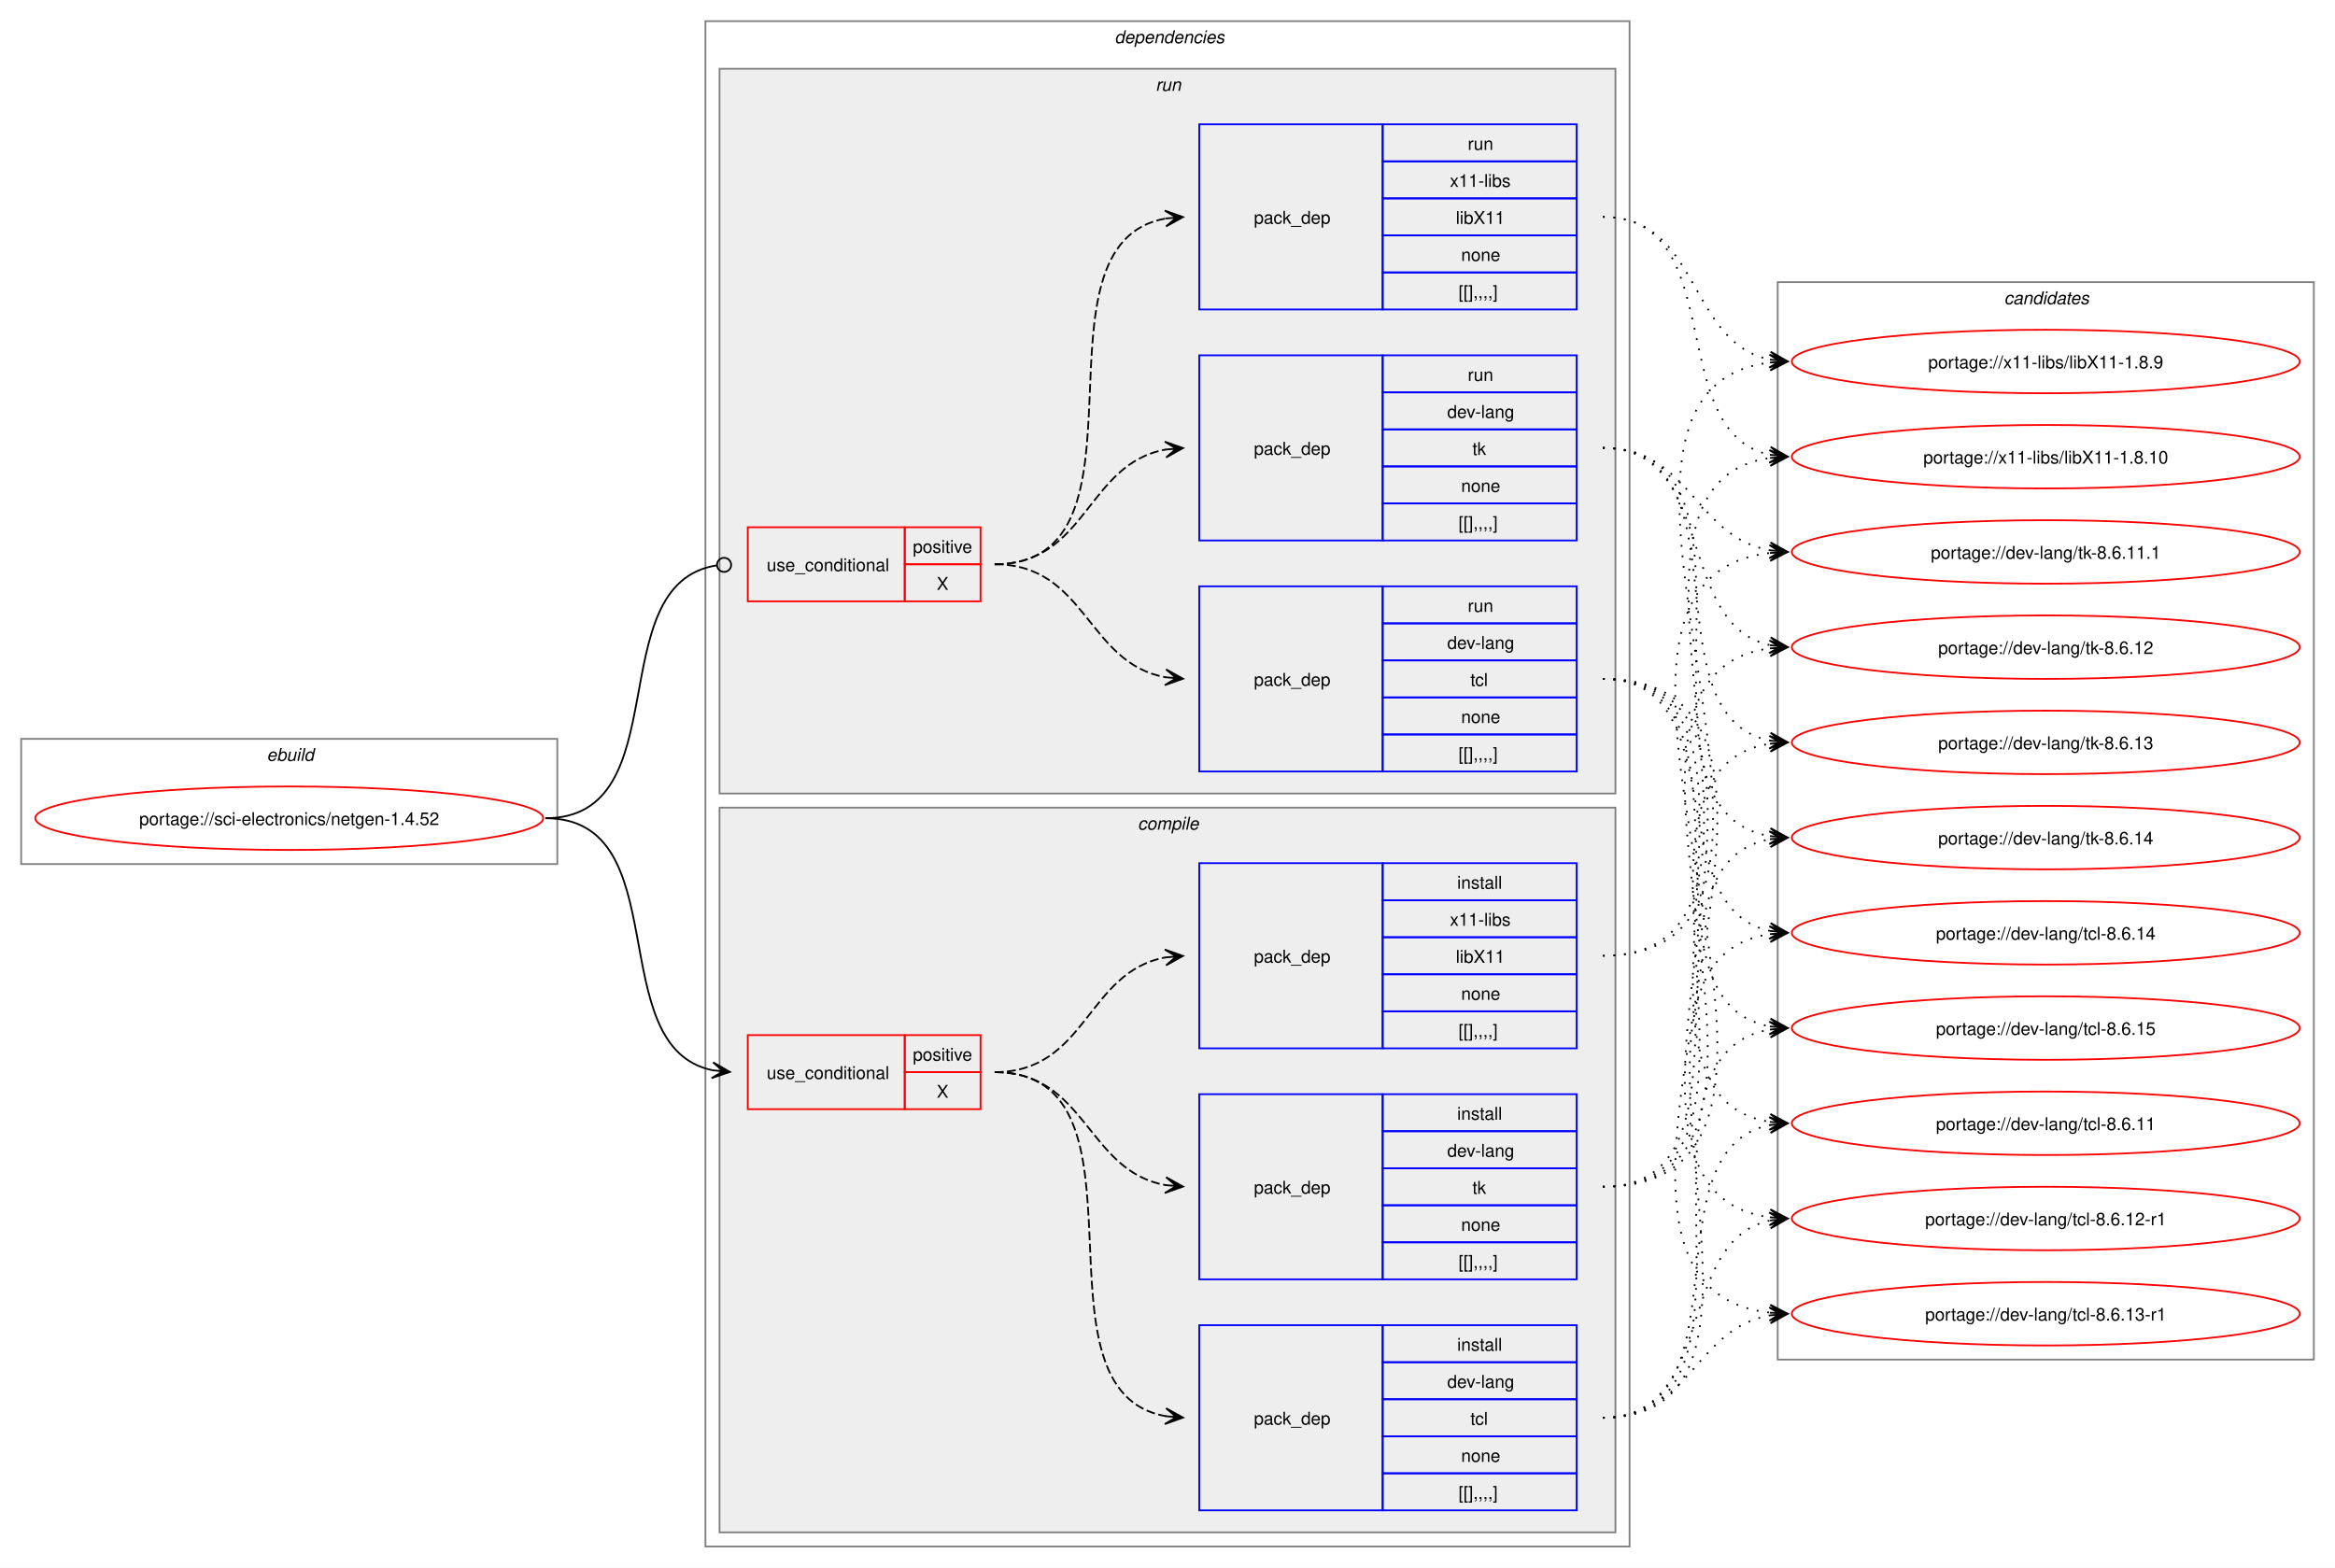
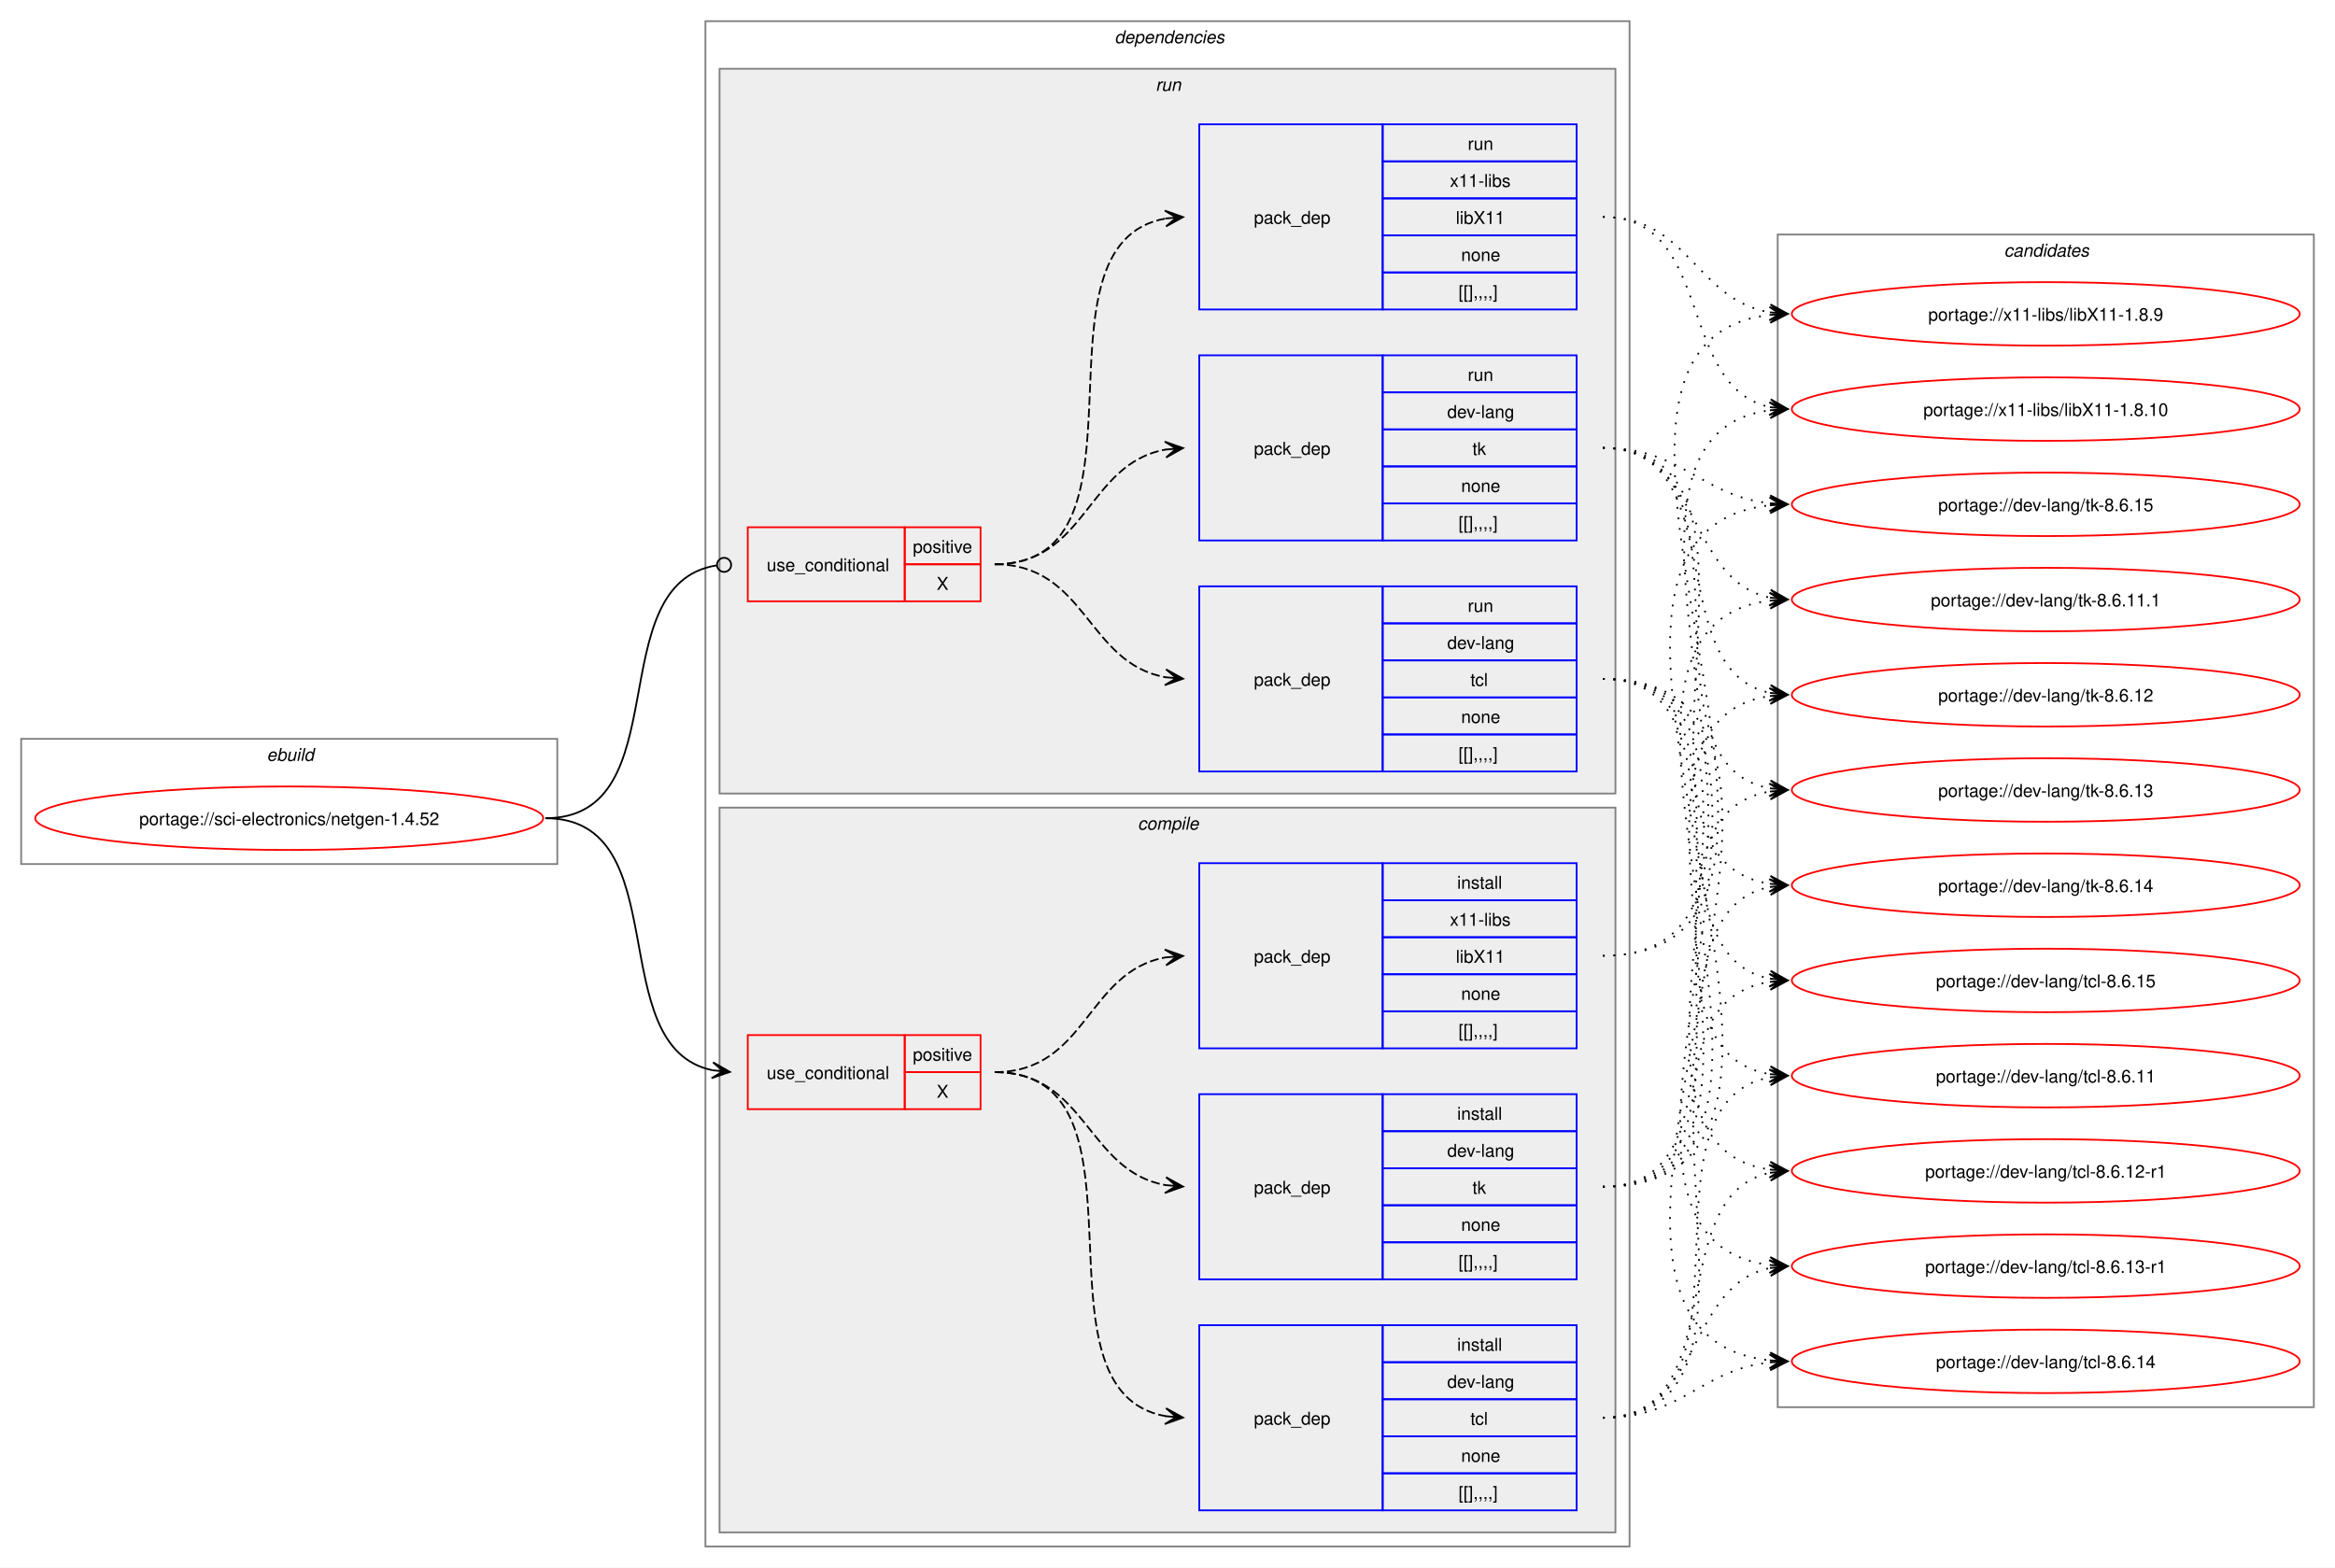
<svg xmlns="http://www.w3.org/2000/svg" xmlns:xlink="http://www.w3.org/1999/xlink" width="1324pt" height="889pt" viewBox="0.00 0.00 1324.00 889.00">
  <g id="graph0" class="graph" transform="scale(1 1) rotate(0) translate(4 885)">
    <polygon fill="white" stroke="none" points="-4,4 -4,-885 1320,-885 1320,4 -4,4" />
    <g id="clust1" class="cluster">
      <polygon fill="none" stroke="gray" points="8,-395 8,-466 312,-466 312,-395 8,-395" />
      <text text-anchor="start" x="147.25" y="-453.5" font-family="Helvetica,sans-Serif" font-style="italic" font-size="10.00">ebuild</text>
    </g>
    <g id="clust2" class="cluster">
      <polygon fill="none" stroke="gray" points="396,-8 396,-873 920,-873 920,-8 396,-8" />
      <text text-anchor="start" x="628" y="-860.5" font-family="Helvetica,sans-Serif" font-style="italic" font-size="10.00">dependencies</text>
    </g>
    <g id="clust3" class="cluster">
      <polygon fill="#eeeeee" stroke="gray" points="404,-16 404,-427 912,-427 912,-16 404,-16" />
      <text text-anchor="start" x="641.12" y="-414.5" font-family="Helvetica,sans-Serif" font-style="italic" font-size="10.00">compile</text>
    </g>
    <g id="clust9" class="cluster">
      <polygon fill="#eeeeee" stroke="gray" points="404,-435 404,-846 912,-846 912,-435 404,-435" />
      <text text-anchor="start" x="651.25" y="-833.5" font-family="Helvetica,sans-Serif" font-style="italic" font-size="10.00">run</text>
    </g>
    <g id="clust14" class="cluster">
-       <polygon fill="none" stroke="gray" points="1004,-114 1004,-725 1308,-725 1308,-114 1004,-114" />
-       <text text-anchor="start" x="1132.38" y="-712.5" font-family="Helvetica,sans-Serif" font-style="italic" font-size="10.00">candidates</text>
+       <polygon fill="none" stroke="gray" points="1004,-87 1004,-752 1308,-752 1308,-87 1004,-87" />
+       <text text-anchor="start" x="1132.38" y="-739.5" font-family="Helvetica,sans-Serif" font-style="italic" font-size="10.00">candidates</text>
    </g>
    <g id="node1" class="node">
      <g id="a_node1">
        <a xlink:href="../sci-electronics/netgen-1.4.52.svg" xlink:title="portage://sci-electronics/netgen-1.4.52">
          <ellipse fill="none" stroke="red" cx="160" cy="-421" rx="144" ry="18" />
          <text text-anchor="middle" x="160" y="-417.12" font-family="Helvetica,sans-Serif" font-size="10.00">portage://sci-electronics/netgen-1.4.52</text>
        </a>
      </g>
    </g>
    <g id="node2" class="node">
      <polygon fill="none" stroke="red" points="420,-256 420,-298 509,-298 509,-256 420,-256" />
      <text text-anchor="start" x="430.75" y="-273.12" font-family="Helvetica,sans-Serif" font-size="10.00">use_conditional</text>
      <polygon fill="none" stroke="red" points="509,-277 509,-298 552,-298 552,-277 509,-277" />
      <text text-anchor="start" x="513.62" y="-283.5" font-family="Helvetica,sans-Serif" font-size="10.00">positive</text>
      <polygon fill="none" stroke="red" points="509,-256 509,-277 552,-277 552,-256 509,-256" />
      <text text-anchor="start" x="527.12" y="-262.5" font-family="Helvetica,sans-Serif" font-size="10.00">X</text>
    </g>
    <g id="edge4" class="edge">
      <path fill="none" stroke="black" d="M305.23,-421C380.63,-421 336.69,-291.25 399.96,-278.08" />
      <polygon fill="black" stroke="black" points="409.86,-277.12 400.34,-282.56 406.09,-277.48 399.9,-278.08 399.9,-278.08 399.9,-278.08 406.09,-277.48 399.47,-273.6 409.86,-277.12" />
    </g>
    <g id="node6" class="node">
      <polygon fill="none" stroke="red" points="420,-544 420,-586 509,-586 509,-544 420,-544" />
      <text text-anchor="start" x="430.75" y="-561.12" font-family="Helvetica,sans-Serif" font-size="10.00">use_conditional</text>
      <polygon fill="none" stroke="red" points="509,-565 509,-586 552,-586 552,-565 509,-565" />
      <text text-anchor="start" x="513.62" y="-571.5" font-family="Helvetica,sans-Serif" font-size="10.00">positive</text>
      <polygon fill="none" stroke="red" points="509,-544 509,-565 552,-565 552,-544 509,-544" />
      <text text-anchor="start" x="527.12" y="-550.5" font-family="Helvetica,sans-Serif" font-size="10.00">X</text>
    </g>
    <g id="edge8" class="edge">
      <path fill="none" stroke="black" d="M305.23,-421C381.56,-421 335.58,-553.97 402.35,-564.36" />
      <ellipse fill="none" stroke="black" cx="406.58" cy="-564.67" rx="4" ry="4" />
    </g>
    <g id="node3" class="node">
      <polygon fill="none" stroke="blue" points="676,-28.5 676,-133.5 780,-133.5 780,-28.5 676,-28.5" />
      <text text-anchor="start" x="707" y="-77.12" font-family="Helvetica,sans-Serif" font-size="10.00">pack_dep</text>
      <polygon fill="none" stroke="blue" points="780,-112.5 780,-133.5 890,-133.5 890,-112.5 780,-112.5" />
      <text text-anchor="start" x="822.25" y="-119" font-family="Helvetica,sans-Serif" font-size="10.00">install</text>
      <polygon fill="none" stroke="blue" points="780,-91.5 780,-112.5 890,-112.5 890,-91.5 780,-91.5" />
      <text text-anchor="start" x="816.62" y="-98" font-family="Helvetica,sans-Serif" font-size="10.00">dev-lang</text>
      <polygon fill="none" stroke="blue" points="780,-70.5 780,-91.5 890,-91.5 890,-70.5 780,-70.5" />
      <text text-anchor="start" x="829.75" y="-77" font-family="Helvetica,sans-Serif" font-size="10.00">tcl</text>
      <polygon fill="none" stroke="blue" points="780,-49.5 780,-70.5 890,-70.5 890,-49.5 780,-49.5" />
      <text text-anchor="start" x="824.5" y="-56" font-family="Helvetica,sans-Serif" font-size="10.00">none</text>
      <polygon fill="none" stroke="blue" points="780,-28.5 780,-49.5 890,-49.5 890,-28.5 780,-28.5" />
      <text text-anchor="start" x="823" y="-35" font-family="Helvetica,sans-Serif" font-size="10.00">[[],,,,]</text>
    </g>
    <g id="edge1" class="edge">
      <path fill="none" stroke="black" stroke-dasharray="5,2" d="M560,-277C655.58,-277 575.35,-96.01 657.19,-81.87" />
      <polygon fill="black" stroke="black" points="666.79,-81.1 657.18,-86.39 663.02,-81.4 656.82,-81.9 656.82,-81.9 656.82,-81.9 663.02,-81.4 656.46,-77.42 666.79,-81.1" />
    </g>
    <g id="node4" class="node">
      <polygon fill="none" stroke="blue" points="676,-159.5 676,-264.5 780,-264.5 780,-159.5 676,-159.5" />
      <text text-anchor="start" x="707" y="-208.12" font-family="Helvetica,sans-Serif" font-size="10.00">pack_dep</text>
      <polygon fill="none" stroke="blue" points="780,-243.5 780,-264.5 890,-264.5 890,-243.5 780,-243.5" />
      <text text-anchor="start" x="822.25" y="-250" font-family="Helvetica,sans-Serif" font-size="10.00">install</text>
      <polygon fill="none" stroke="blue" points="780,-222.5 780,-243.5 890,-243.5 890,-222.5 780,-222.5" />
      <text text-anchor="start" x="816.62" y="-229" font-family="Helvetica,sans-Serif" font-size="10.00">dev-lang</text>
      <polygon fill="none" stroke="blue" points="780,-201.5 780,-222.5 890,-222.5 890,-201.5 780,-201.5" />
      <text text-anchor="start" x="830.88" y="-208" font-family="Helvetica,sans-Serif" font-size="10.00">tk</text>
      <polygon fill="none" stroke="blue" points="780,-180.5 780,-201.5 890,-201.5 890,-180.5 780,-180.5" />
      <text text-anchor="start" x="824.5" y="-187" font-family="Helvetica,sans-Serif" font-size="10.00">none</text>
      <polygon fill="none" stroke="blue" points="780,-159.5 780,-180.5 890,-180.5 890,-159.5 780,-159.5" />
      <text text-anchor="start" x="823" y="-166" font-family="Helvetica,sans-Serif" font-size="10.00">[[],,,,]</text>
    </g>
    <g id="edge2" class="edge">
      <path fill="none" stroke="black" stroke-dasharray="5,2" d="M560,-277C612.08,-277 612.25,-220.82 657.03,-212.92" />
      <polygon fill="black" stroke="black" points="666.79,-212.1 657.2,-217.42 663.02,-212.42 656.82,-212.94 656.82,-212.94 656.82,-212.94 663.02,-212.42 656.45,-208.45 666.79,-212.1" />
    </g>
    <g id="node5" class="node">
      <polygon fill="none" stroke="blue" points="676,-290.5 676,-395.5 780,-395.5 780,-290.5 676,-290.5" />
      <text text-anchor="start" x="707" y="-339.12" font-family="Helvetica,sans-Serif" font-size="10.00">pack_dep</text>
      <polygon fill="none" stroke="blue" points="780,-374.5 780,-395.5 890,-395.5 890,-374.5 780,-374.5" />
      <text text-anchor="start" x="822.25" y="-381" font-family="Helvetica,sans-Serif" font-size="10.00">install</text>
      <polygon fill="none" stroke="blue" points="780,-353.5 780,-374.5 890,-374.5 890,-353.5 780,-353.5" />
      <text text-anchor="start" x="818.12" y="-360" font-family="Helvetica,sans-Serif" font-size="10.00">x11-libs</text>
      <polygon fill="none" stroke="blue" points="780,-332.5 780,-353.5 890,-353.5 890,-332.5 780,-332.5" />
      <text text-anchor="start" x="821.5" y="-339" font-family="Helvetica,sans-Serif" font-size="10.00">libX11</text>
      <polygon fill="none" stroke="blue" points="780,-311.5 780,-332.5 890,-332.5 890,-311.5 780,-311.5" />
      <text text-anchor="start" x="824.5" y="-318" font-family="Helvetica,sans-Serif" font-size="10.00">none</text>
      <polygon fill="none" stroke="blue" points="780,-290.5 780,-311.5 890,-311.5 890,-290.5 780,-290.5" />
      <text text-anchor="start" x="823" y="-297" font-family="Helvetica,sans-Serif" font-size="10.00">[[],,,,]</text>
    </g>
    <g id="edge3" class="edge">
      <path fill="none" stroke="black" stroke-dasharray="5,2" d="M560,-277C612.3,-277 612.08,-334.05 656.99,-342.07" />
      <polygon fill="black" stroke="black" points="666.79,-342.9 656.44,-346.54 663.02,-342.58 656.82,-342.05 656.82,-342.05 656.82,-342.05 663.02,-342.58 657.2,-337.57 666.79,-342.9" />
    </g>
    <g id="node10" class="node">
      <g id="a_node10">
        <a xlink:href="../dev-lang/tcl-8.6.15.svg" xlink:title="portage://dev-lang/tcl-8.6.15">
-           <ellipse fill="none" stroke="red" cx="1156" cy="-302" rx="144" ry="18" />
-           <text text-anchor="middle" x="1156" y="-298.12" font-family="Helvetica,sans-Serif" font-size="10.00">portage://dev-lang/tcl-8.6.15</text>
+           <ellipse fill="none" stroke="red" cx="1156" cy="-329" rx="144" ry="18" />
+           <text text-anchor="middle" x="1156" y="-325.12" font-family="Helvetica,sans-Serif" font-size="10.00">portage://dev-lang/tcl-8.6.15</text>
        </a>
      </g>
    </g>
    <g id="edge9" class="edge">
-       <path fill="none" stroke="black" stroke-dasharray="1,5" d="M904.89,-81C1009.87,-81 909.65,-286.32 999.8,-301.16" />
-       <polygon fill="black" stroke="black" points="1009.55,-301.91 999.23,-305.62 1005.78,-301.62 999.58,-301.14 999.58,-301.14 999.58,-301.14 1005.78,-301.62 999.93,-296.65 1009.55,-301.91" />
+       <path fill="none" stroke="black" stroke-dasharray="1,5" d="M904.89,-81C1020.76,-81 899.53,-312.8 999.65,-328.2" />
+       <polygon fill="black" stroke="black" points="1009.55,-328.91 999.25,-332.68 1005.78,-328.64 999.58,-328.19 999.58,-328.19 999.58,-328.19 1005.78,-328.64 999.9,-323.7 1009.55,-328.91" />
    </g>
    <g id="node11" class="node">
      <g id="a_node11">
        <a xlink:href="../dev-lang/tcl-8.6.14.svg" xlink:title="portage://dev-lang/tcl-8.6.14">
-           <ellipse fill="none" stroke="red" cx="1156" cy="-356" rx="144" ry="18" />
-           <text text-anchor="middle" x="1156" y="-352.12" font-family="Helvetica,sans-Serif" font-size="10.00">portage://dev-lang/tcl-8.6.14</text>
+           <ellipse fill="none" stroke="red" cx="1156" cy="-113" rx="144" ry="18" />
+           <text text-anchor="middle" x="1156" y="-109.12" font-family="Helvetica,sans-Serif" font-size="10.00">portage://dev-lang/tcl-8.6.14</text>
        </a>
      </g>
    </g>
    <g id="edge10" class="edge">
-       <path fill="none" stroke="black" stroke-dasharray="1,5" d="M904.89,-81C1031.89,-81 888.98,-339.6 999.64,-355.26" />
-       <polygon fill="black" stroke="black" points="1009.55,-355.92 999.27,-359.74 1005.78,-355.67 999.57,-355.25 999.57,-355.25 999.57,-355.25 1005.78,-355.67 999.87,-350.76 1009.55,-355.92" />
+       <path fill="none" stroke="black" stroke-dasharray="1,5" d="M904.89,-81C950.11,-81 960.13,-108.08 999.71,-112.42" />
+       <polygon fill="black" stroke="black" points="1009.55,-112.94 999.33,-116.9 1005.77,-112.74 999.56,-112.41 999.56,-112.41 999.56,-112.41 1005.77,-112.74 999.8,-107.92 1009.55,-112.94" />
    </g>
    <g id="node12" class="node">
      <g id="a_node12">
        <a xlink:href="../dev-lang/tcl-8.6.13-r1.svg" xlink:title="portage://dev-lang/tcl-8.6.13-r1">
-           <ellipse fill="none" stroke="red" cx="1156" cy="-140" rx="144" ry="18" />
-           <text text-anchor="middle" x="1156" y="-136.12" font-family="Helvetica,sans-Serif" font-size="10.00">portage://dev-lang/tcl-8.6.13-r1</text>
+           <ellipse fill="none" stroke="red" cx="1156" cy="-167" rx="144" ry="18" />
+           <text text-anchor="middle" x="1156" y="-163.12" font-family="Helvetica,sans-Serif" font-size="10.00">portage://dev-lang/tcl-8.6.13-r1</text>
        </a>
      </g>
    </g>
    <g id="edge11" class="edge">
-       <path fill="none" stroke="black" stroke-dasharray="1,5" d="M904.89,-81C954.76,-81 956.87,-131.57 999.65,-139.07" />
-       <polygon fill="black" stroke="black" points="1009.55,-139.9 999.21,-143.55 1005.78,-139.58 999.59,-139.07 999.59,-139.07 999.59,-139.07 1005.78,-139.58 999.96,-134.58 1009.55,-139.9" />
+       <path fill="none" stroke="black" stroke-dasharray="1,5" d="M904.89,-81C961.49,-81 951.85,-155.96 999.65,-165.91" />
+       <polygon fill="black" stroke="black" points="1009.55,-166.88 999.16,-170.39 1005.79,-166.51 999.6,-165.91 999.6,-165.91 999.6,-165.91 1005.79,-166.51 1000.04,-161.43 1009.55,-166.88" />
    </g>
    <g id="node13" class="node">
      <g id="a_node13">
        <a xlink:href="../dev-lang/tcl-8.6.12-r1.svg" xlink:title="portage://dev-lang/tcl-8.6.12-r1">
-           <ellipse fill="none" stroke="red" cx="1156" cy="-194" rx="144" ry="18" />
-           <text text-anchor="middle" x="1156" y="-190.12" font-family="Helvetica,sans-Serif" font-size="10.00">portage://dev-lang/tcl-8.6.12-r1</text>
+           <ellipse fill="none" stroke="red" cx="1156" cy="-221" rx="144" ry="18" />
+           <text text-anchor="middle" x="1156" y="-217.12" font-family="Helvetica,sans-Serif" font-size="10.00">portage://dev-lang/tcl-8.6.12-r1</text>
        </a>
      </g>
    </g>
    <g id="edge12" class="edge">
-       <path fill="none" stroke="black" stroke-dasharray="1,5" d="M904.89,-81C969.68,-81 945.32,-181.15 999.66,-192.88" />
-       <polygon fill="black" stroke="black" points="1009.55,-193.88 999.15,-197.35 1005.79,-193.5 999.6,-192.88 999.6,-192.88 999.6,-192.88 1005.79,-193.5 1000.05,-188.4 1009.55,-193.88" />
+       <path fill="none" stroke="black" stroke-dasharray="1,5" d="M904.89,-81C978.94,-81 937.52,-207.14 999.84,-219.95" />
+       <polygon fill="black" stroke="black" points="1009.55,-220.88 999.17,-224.41 1005.79,-220.52 999.6,-219.93 999.6,-219.93 999.6,-219.93 1005.79,-220.52 1000.03,-215.45 1009.55,-220.88" />
    </g>
    <g id="node14" class="node">
      <g id="a_node14">
        <a xlink:href="../dev-lang/tcl-8.6.11.svg" xlink:title="portage://dev-lang/tcl-8.6.11">
-           <ellipse fill="none" stroke="red" cx="1156" cy="-248" rx="144" ry="18" />
-           <text text-anchor="middle" x="1156" y="-244.12" font-family="Helvetica,sans-Serif" font-size="10.00">portage://dev-lang/tcl-8.6.11</text>
+           <ellipse fill="none" stroke="red" cx="1156" cy="-275" rx="144" ry="18" />
+           <text text-anchor="middle" x="1156" y="-271.12" font-family="Helvetica,sans-Serif" font-size="10.00">portage://dev-lang/tcl-8.6.11</text>
        </a>
      </g>
    </g>
    <g id="edge13" class="edge">
-       <path fill="none" stroke="black" stroke-dasharray="1,5" d="M904.89,-81C988.82,-81 928.84,-233.33 999.85,-247.02" />
-       <polygon fill="black" stroke="black" points="1009.55,-247.89 999.19,-251.48 1005.79,-247.55 999.59,-247 999.59,-247 999.59,-247 1005.79,-247.55 999.99,-242.51 1009.55,-247.89" />
+       <path fill="none" stroke="black" stroke-dasharray="1,5" d="M904.89,-81C999.09,-81 919.65,-259.41 999.61,-274.05" />
+       <polygon fill="black" stroke="black" points="1009.55,-274.9 999.21,-278.53 1005.78,-274.57 999.59,-274.05 999.59,-274.05 999.59,-274.05 1005.78,-274.57 999.97,-269.56 1009.55,-274.9" />
    </g>
    <g id="node15" class="node">
      <g id="a_node15">
-         <a xlink:href="../dev-lang/tk-8.6.14.svg" xlink:title="portage://dev-lang/tk-8.6.14">
-           <ellipse fill="none" stroke="red" cx="1156" cy="-410" rx="144" ry="18" />
-           <text text-anchor="middle" x="1156" y="-406.12" font-family="Helvetica,sans-Serif" font-size="10.00">portage://dev-lang/tk-8.6.14</text>
+         <a xlink:href="../dev-lang/tk-8.6.15.svg" xlink:title="portage://dev-lang/tk-8.6.15">
+           <ellipse fill="none" stroke="red" cx="1156" cy="-599" rx="144" ry="18" />
+           <text text-anchor="middle" x="1156" y="-595.12" font-family="Helvetica,sans-Serif" font-size="10.00">portage://dev-lang/tk-8.6.15</text>
        </a>
      </g>
    </g>
    <g id="edge14" class="edge">
-       <path fill="none" stroke="black" stroke-dasharray="1,5" d="M904.89,-212C1000.78,-212 918,-394.83 999.93,-409.12" />
-       <polygon fill="black" stroke="black" points="1009.55,-409.9 999.22,-413.57 1005.78,-409.59 999.58,-409.09 999.58,-409.09 999.58,-409.09 1005.78,-409.59 999.95,-404.6 1009.55,-409.9" />
+       <path fill="none" stroke="black" stroke-dasharray="1,5" d="M904.89,-212C1079.38,-212 843.02,-582.55 999.86,-598.47" />
+       <polygon fill="black" stroke="black" points="1009.55,-598.94 999.34,-602.95 1005.77,-598.76 999.56,-598.46 999.56,-598.46 999.56,-598.46 1005.77,-598.76 999.78,-593.96 1009.55,-598.94" />
    </g>
    <g id="node16" class="node">
      <g id="a_node16">
-         <a xlink:href="../dev-lang/tk-8.6.13.svg" xlink:title="portage://dev-lang/tk-8.6.13">
-           <ellipse fill="none" stroke="red" cx="1156" cy="-464" rx="144" ry="18" />
-           <text text-anchor="middle" x="1156" y="-460.12" font-family="Helvetica,sans-Serif" font-size="10.00">portage://dev-lang/tk-8.6.13</text>
+         <a xlink:href="../dev-lang/tk-8.6.14.svg" xlink:title="portage://dev-lang/tk-8.6.14">
+           <ellipse fill="none" stroke="red" cx="1156" cy="-383" rx="144" ry="18" />
+           <text text-anchor="middle" x="1156" y="-379.12" font-family="Helvetica,sans-Serif" font-size="10.00">portage://dev-lang/tk-8.6.14</text>
        </a>
      </g>
    </g>
    <g id="edge15" class="edge">
-       <path fill="none" stroke="black" stroke-dasharray="1,5" d="M904.89,-212C1022.46,-212 897.85,-448.02 999.81,-463.23" />
-       <polygon fill="black" stroke="black" points="1009.55,-463.91 999.26,-467.7 1005.78,-463.65 999.57,-463.22 999.57,-463.22 999.57,-463.22 1005.78,-463.65 999.89,-458.73 1009.55,-463.91" />
+       <path fill="none" stroke="black" stroke-dasharray="1,5" d="M904.89,-212C990.26,-212 927.6,-367.98 999.67,-382" />
+       <polygon fill="black" stroke="black" points="1009.55,-382.89 999.19,-386.47 1005.79,-382.55 999.59,-381.99 999.59,-381.99 999.59,-381.99 1005.79,-382.55 1000,-377.51 1009.55,-382.89" />
    </g>
    <g id="node17" class="node">
      <g id="a_node17">
-         <a xlink:href="../dev-lang/tk-8.6.12.svg" xlink:title="portage://dev-lang/tk-8.6.12">
-           <ellipse fill="none" stroke="red" cx="1156" cy="-518" rx="144" ry="18" />
-           <text text-anchor="middle" x="1156" y="-514.12" font-family="Helvetica,sans-Serif" font-size="10.00">portage://dev-lang/tk-8.6.12</text>
+         <a xlink:href="../dev-lang/tk-8.6.13.svg" xlink:title="portage://dev-lang/tk-8.6.13">
+           <ellipse fill="none" stroke="red" cx="1156" cy="-437" rx="144" ry="18" />
+           <text text-anchor="middle" x="1156" y="-433.12" font-family="Helvetica,sans-Serif" font-size="10.00">portage://dev-lang/tk-8.6.13</text>
        </a>
      </g>
    </g>
    <g id="edge16" class="edge">
-       <path fill="none" stroke="black" stroke-dasharray="1,5" d="M904.89,-212C1044.86,-212 876.56,-501.49 999.68,-517.33" />
-       <polygon fill="black" stroke="black" points="1009.55,-517.93 999.29,-521.81 1005.77,-517.7 999.57,-517.32 999.57,-517.32 999.57,-517.32 1005.77,-517.7 999.84,-512.83 1009.55,-517.93" />
+       <path fill="none" stroke="black" stroke-dasharray="1,5" d="M904.89,-212C1011.41,-212 908.27,-421.03 999.65,-436.14" />
+       <polygon fill="black" stroke="black" points="1009.55,-436.91 999.23,-440.62 1005.78,-436.61 999.58,-436.13 999.58,-436.13 999.58,-436.13 1005.78,-436.61 999.93,-431.65 1009.55,-436.91" />
    </g>
    <g id="node18" class="node">
      <g id="a_node18">
-         <a xlink:href="../dev-lang/tk-8.6.11.1.svg" xlink:title="portage://dev-lang/tk-8.6.11.1">
-           <ellipse fill="none" stroke="red" cx="1156" cy="-572" rx="144" ry="18" />
-           <text text-anchor="middle" x="1156" y="-568.12" font-family="Helvetica,sans-Serif" font-size="10.00">portage://dev-lang/tk-8.6.11.1</text>
+         <a xlink:href="../dev-lang/tk-8.6.12.svg" xlink:title="portage://dev-lang/tk-8.6.12">
+           <ellipse fill="none" stroke="red" cx="1156" cy="-491" rx="144" ry="18" />
+           <text text-anchor="middle" x="1156" y="-487.12" font-family="Helvetica,sans-Serif" font-size="10.00">portage://dev-lang/tk-8.6.12</text>
        </a>
      </g>
    </g>
    <g id="edge17" class="edge">
-       <path fill="none" stroke="black" stroke-dasharray="1,5" d="M904.89,-212C1067.76,-212 854.44,-555.32 999.68,-571.42" />
-       <polygon fill="black" stroke="black" points="1009.55,-571.94 999.33,-575.9 1005.77,-571.74 999.56,-571.41 999.56,-571.41 999.56,-571.41 1005.77,-571.74 999.8,-566.92 1009.55,-571.94" />
+       <path fill="none" stroke="black" stroke-dasharray="1,5" d="M904.89,-212C1033.63,-212 887.23,-474.89 999.85,-490.3" />
+       <polygon fill="black" stroke="black" points="1009.55,-490.92 999.28,-494.77 1005.78,-490.68 999.57,-490.28 999.57,-490.28 999.57,-490.28 1005.78,-490.68 999.86,-485.79 1009.55,-490.92" />
    </g>
    <g id="node19" class="node">
      <g id="a_node19">
-         <a xlink:href="../x11-libs/libX11-1.8.10.svg" xlink:title="portage://x11-libs/libX11-1.8.10">
-           <ellipse fill="none" stroke="red" cx="1156" cy="-626" rx="144" ry="18" />
-           <text text-anchor="middle" x="1156" y="-622.12" font-family="Helvetica,sans-Serif" font-size="10.00">portage://x11-libs/libX11-1.8.10</text>
+         <a xlink:href="../dev-lang/tk-8.6.11.1.svg" xlink:title="portage://dev-lang/tk-8.6.11.1">
+           <ellipse fill="none" stroke="red" cx="1156" cy="-545" rx="144" ry="18" />
+           <text text-anchor="middle" x="1156" y="-541.12" font-family="Helvetica,sans-Serif" font-size="10.00">portage://dev-lang/tk-8.6.11.1</text>
        </a>
      </g>
    </g>
    <g id="edge18" class="edge">
-       <path fill="none" stroke="black" stroke-dasharray="1,5" d="M904.89,-343C1035.25,-343 885.75,-609.66 999.71,-625.29" />
-       <polygon fill="black" stroke="black" points="1009.55,-625.92 999.28,-629.77 1005.78,-625.68 999.57,-625.28 999.57,-625.28 999.57,-625.28 1005.78,-625.68 999.86,-620.79 1009.55,-625.92" />
+       <path fill="none" stroke="black" stroke-dasharray="1,5" d="M904.89,-212C1056.25,-212 865.63,-528.3 999.62,-544.37" />
+       <polygon fill="black" stroke="black" points="1009.55,-544.93 999.31,-548.86 1005.77,-544.72 999.57,-544.36 999.57,-544.36 999.57,-544.36 1005.77,-544.72 999.82,-539.87 1009.55,-544.93" />
    </g>
    <g id="node20" class="node">
      <g id="a_node20">
+         <a xlink:href="../x11-libs/libX11-1.8.10.svg" xlink:title="portage://x11-libs/libX11-1.8.10">
+           <ellipse fill="none" stroke="red" cx="1156" cy="-653" rx="144" ry="18" />
+           <text text-anchor="middle" x="1156" y="-649.12" font-family="Helvetica,sans-Serif" font-size="10.00">portage://x11-libs/libX11-1.8.10</text>
+         </a>
+       </g>
+     </g>
+     <g id="edge19" class="edge">
+       <path fill="none" stroke="black" stroke-dasharray="1,5" d="M904.89,-343C1046.64,-343 874.72,-636.87 999.93,-652.36" />
+       <polygon fill="black" stroke="black" points="1009.55,-652.93 999.3,-656.84 1005.77,-652.71 999.57,-652.34 999.57,-652.34 999.57,-652.34 1005.77,-652.71 999.83,-647.85 1009.55,-652.93" />
+     </g>
+     <g id="node21" class="node">
+       <g id="a_node21">
        <a xlink:href="../x11-libs/libX11-1.8.9.svg" xlink:title="portage://x11-libs/libX11-1.8.9">
-           <ellipse fill="none" stroke="red" cx="1156" cy="-680" rx="144" ry="18" />
-           <text text-anchor="middle" x="1156" y="-676.12" font-family="Helvetica,sans-Serif" font-size="10.00">portage://x11-libs/libX11-1.8.9</text>
-         </a>
-       </g>
-     </g>
-     <g id="edge19" class="edge">
-       <path fill="none" stroke="black" stroke-dasharray="1,5" d="M904.89,-343C1058.05,-343 863.71,-663.75 999.91,-679.41" />
-       <polygon fill="black" stroke="black" points="1009.55,-679.93 999.32,-683.88 1005.77,-679.73 999.56,-679.39 999.56,-679.39 999.56,-679.39 1005.77,-679.73 999.81,-674.89 1009.55,-679.93" />
+           <ellipse fill="none" stroke="red" cx="1156" cy="-707" rx="144" ry="18" />
+           <text text-anchor="middle" x="1156" y="-703.12" font-family="Helvetica,sans-Serif" font-size="10.00">portage://x11-libs/libX11-1.8.9</text>
+         </a>
+       </g>
+     </g>
+     <g id="edge20" class="edge">
+       <path fill="none" stroke="black" stroke-dasharray="1,5" d="M904.89,-343C1069.42,-343 852.9,-690.14 999.57,-706.41" />
+       <polygon fill="black" stroke="black" points="1009.55,-706.94 999.33,-710.9 1005.77,-706.74 999.56,-706.41 999.56,-706.41 999.56,-706.41 1005.77,-706.74 999.8,-701.92 1009.55,-706.94" />
    </g>
    <g id="node7" class="node">
      <polygon fill="none" stroke="blue" points="676,-447.5 676,-552.5 780,-552.5 780,-447.5 676,-447.5" />
      <text text-anchor="start" x="707" y="-496.12" font-family="Helvetica,sans-Serif" font-size="10.00">pack_dep</text>
      <polygon fill="none" stroke="blue" points="780,-531.5 780,-552.5 890,-552.5 890,-531.5 780,-531.5" />
      <text text-anchor="start" x="828.25" y="-538" font-family="Helvetica,sans-Serif" font-size="10.00">run</text>
      <polygon fill="none" stroke="blue" points="780,-510.5 780,-531.5 890,-531.5 890,-510.5 780,-510.5" />
      <text text-anchor="start" x="816.62" y="-517" font-family="Helvetica,sans-Serif" font-size="10.00">dev-lang</text>
      <polygon fill="none" stroke="blue" points="780,-489.5 780,-510.5 890,-510.5 890,-489.5 780,-489.5" />
      <text text-anchor="start" x="829.75" y="-496" font-family="Helvetica,sans-Serif" font-size="10.00">tcl</text>
      <polygon fill="none" stroke="blue" points="780,-468.5 780,-489.5 890,-489.5 890,-468.5 780,-468.5" />
      <text text-anchor="start" x="824.5" y="-475" font-family="Helvetica,sans-Serif" font-size="10.00">none</text>
      <polygon fill="none" stroke="blue" points="780,-447.5 780,-468.5 890,-468.5 890,-447.5 780,-447.5" />
      <text text-anchor="start" x="823" y="-454" font-family="Helvetica,sans-Serif" font-size="10.00">[[],,,,]</text>
    </g>
    <g id="edge5" class="edge">
      <path fill="none" stroke="black" stroke-dasharray="5,2" d="M560,-565C612.08,-565 612.25,-508.82 657.03,-500.92" />
      <polygon fill="black" stroke="black" points="666.79,-500.1 657.2,-505.42 663.02,-500.42 656.82,-500.94 656.82,-500.94 656.82,-500.94 663.02,-500.42 656.45,-496.45 666.79,-500.1" />
    </g>
    <g id="node8" class="node">
      <polygon fill="none" stroke="blue" points="676,-578.5 676,-683.5 780,-683.5 780,-578.5 676,-578.5" />
      <text text-anchor="start" x="707" y="-627.12" font-family="Helvetica,sans-Serif" font-size="10.00">pack_dep</text>
      <polygon fill="none" stroke="blue" points="780,-662.5 780,-683.5 890,-683.5 890,-662.5 780,-662.5" />
      <text text-anchor="start" x="828.25" y="-669" font-family="Helvetica,sans-Serif" font-size="10.00">run</text>
      <polygon fill="none" stroke="blue" points="780,-641.5 780,-662.5 890,-662.5 890,-641.5 780,-641.5" />
      <text text-anchor="start" x="816.62" y="-648" font-family="Helvetica,sans-Serif" font-size="10.00">dev-lang</text>
      <polygon fill="none" stroke="blue" points="780,-620.5 780,-641.5 890,-641.5 890,-620.5 780,-620.5" />
      <text text-anchor="start" x="830.88" y="-627" font-family="Helvetica,sans-Serif" font-size="10.00">tk</text>
      <polygon fill="none" stroke="blue" points="780,-599.5 780,-620.5 890,-620.5 890,-599.5 780,-599.5" />
      <text text-anchor="start" x="824.5" y="-606" font-family="Helvetica,sans-Serif" font-size="10.00">none</text>
      <polygon fill="none" stroke="blue" points="780,-578.5 780,-599.5 890,-599.5 890,-578.5 780,-578.5" />
      <text text-anchor="start" x="823" y="-585" font-family="Helvetica,sans-Serif" font-size="10.00">[[],,,,]</text>
    </g>
    <g id="edge6" class="edge">
      <path fill="none" stroke="black" stroke-dasharray="5,2" d="M560,-565C612.3,-565 612.08,-622.05 656.99,-630.07" />
      <polygon fill="black" stroke="black" points="666.79,-630.9 656.44,-634.54 663.02,-630.58 656.82,-630.05 656.82,-630.05 656.82,-630.05 663.02,-630.58 657.2,-625.57 666.79,-630.9" />
    </g>
    <g id="node9" class="node">
      <polygon fill="none" stroke="blue" points="676,-709.5 676,-814.5 780,-814.5 780,-709.5 676,-709.5" />
      <text text-anchor="start" x="707" y="-758.12" font-family="Helvetica,sans-Serif" font-size="10.00">pack_dep</text>
      <polygon fill="none" stroke="blue" points="780,-793.5 780,-814.5 890,-814.5 890,-793.5 780,-793.5" />
      <text text-anchor="start" x="828.25" y="-800" font-family="Helvetica,sans-Serif" font-size="10.00">run</text>
      <polygon fill="none" stroke="blue" points="780,-772.5 780,-793.5 890,-793.5 890,-772.5 780,-772.5" />
      <text text-anchor="start" x="818.12" y="-779" font-family="Helvetica,sans-Serif" font-size="10.00">x11-libs</text>
      <polygon fill="none" stroke="blue" points="780,-751.5 780,-772.5 890,-772.5 890,-751.5 780,-751.5" />
      <text text-anchor="start" x="821.5" y="-758" font-family="Helvetica,sans-Serif" font-size="10.00">libX11</text>
      <polygon fill="none" stroke="blue" points="780,-730.5 780,-751.5 890,-751.5 890,-730.5 780,-730.5" />
      <text text-anchor="start" x="824.5" y="-737" font-family="Helvetica,sans-Serif" font-size="10.00">none</text>
      <polygon fill="none" stroke="blue" points="780,-709.5 780,-730.5 890,-730.5 890,-709.5 780,-709.5" />
      <text text-anchor="start" x="823" y="-716" font-family="Helvetica,sans-Serif" font-size="10.00">[[],,,,]</text>
    </g>
    <g id="edge7" class="edge">
      <path fill="none" stroke="black" stroke-dasharray="5,2" d="M560,-565C655.95,-565 575.02,-746.91 657.15,-761.12" />
      <polygon fill="black" stroke="black" points="666.79,-761.9 656.45,-765.58 663.02,-761.6 656.82,-761.09 656.82,-761.09 656.82,-761.09 663.02,-761.6 657.18,-756.61 666.79,-761.9" />
    </g>
-     <g id="edge20" class="edge">
-       <path fill="none" stroke="black" stroke-dasharray="1,5" d="M904.89,-500C1000.78,-500 918,-317.17 999.93,-302.88" />
-       <polygon fill="black" stroke="black" points="1009.55,-302.1 999.95,-307.4 1005.78,-302.41 999.58,-302.91 999.58,-302.91 999.58,-302.91 1005.78,-302.41 999.22,-298.43 1009.55,-302.1" />
-     </g>
    <g id="edge21" class="edge">
-       <path fill="none" stroke="black" stroke-dasharray="1,5" d="M904.89,-500C980.29,-500 936.37,-370.25 999.65,-357.08" />
-       <polygon fill="black" stroke="black" points="1009.55,-356.12 1000.03,-361.56 1005.79,-356.48 999.6,-357.08 999.6,-357.08 999.6,-357.08 1005.79,-356.48 999.17,-352.6 1009.55,-356.12" />
+       <path fill="none" stroke="black" stroke-dasharray="1,5" d="M904.89,-500C990.26,-500 927.6,-344.02 999.67,-330" />
+       <polygon fill="black" stroke="black" points="1009.55,-329.11 1000,-334.49 1005.79,-329.45 999.59,-330.01 999.59,-330.01 999.59,-330.01 1005.79,-329.45 999.19,-325.53 1009.55,-329.11" />
    </g>
    <g id="edge22" class="edge">
-       <path fill="none" stroke="black" stroke-dasharray="1,5" d="M904.89,-500C1067.76,-500 854.44,-156.68 999.68,-140.58" />
-       <polygon fill="black" stroke="black" points="1009.55,-140.06 999.8,-145.08 1005.77,-140.26 999.56,-140.59 999.56,-140.59 999.56,-140.59 1005.77,-140.26 999.33,-136.1 1009.55,-140.06" />
+       <path fill="none" stroke="black" stroke-dasharray="1,5" d="M904.89,-500C1079.38,-500 843.02,-129.45 999.86,-113.53" />
+       <polygon fill="black" stroke="black" points="1009.55,-113.06 999.78,-118.04 1005.77,-113.24 999.56,-113.54 999.56,-113.54 999.56,-113.54 1005.77,-113.24 999.34,-109.05 1009.55,-113.06" />
    </g>
    <g id="edge23" class="edge">
-       <path fill="none" stroke="black" stroke-dasharray="1,5" d="M904.89,-500C1044.86,-500 876.56,-210.51 999.68,-194.67" />
-       <polygon fill="black" stroke="black" points="1009.55,-194.07 999.84,-199.17 1005.77,-194.3 999.57,-194.68 999.57,-194.68 999.57,-194.68 1005.77,-194.3 999.29,-190.19 1009.55,-194.07" />
+       <path fill="none" stroke="black" stroke-dasharray="1,5" d="M904.89,-500C1056.25,-500 865.63,-183.7 999.62,-167.63" />
+       <polygon fill="black" stroke="black" points="1009.55,-167.07 999.82,-172.13 1005.77,-167.28 999.57,-167.64 999.57,-167.64 999.57,-167.64 1005.77,-167.28 999.31,-163.14 1009.55,-167.07" />
    </g>
    <g id="edge24" class="edge">
-       <path fill="none" stroke="black" stroke-dasharray="1,5" d="M904.89,-500C1022.46,-500 897.85,-263.98 999.81,-248.77" />
-       <polygon fill="black" stroke="black" points="1009.55,-248.09 999.89,-253.27 1005.78,-248.35 999.57,-248.78 999.57,-248.78 999.57,-248.78 1005.78,-248.35 999.26,-244.3 1009.55,-248.09" />
+       <path fill="none" stroke="black" stroke-dasharray="1,5" d="M904.89,-500C1033.63,-500 887.23,-237.11 999.85,-221.7" />
+       <polygon fill="black" stroke="black" points="1009.55,-221.08 999.86,-226.21 1005.78,-221.32 999.57,-221.72 999.57,-221.72 999.57,-221.72 1005.78,-221.32 999.28,-217.23 1009.55,-221.08" />
    </g>
    <g id="edge25" class="edge">
-       <path fill="none" stroke="black" stroke-dasharray="1,5" d="M904.89,-631C1009.87,-631 909.65,-425.68 999.8,-410.84" />
-       <polygon fill="black" stroke="black" points="1009.55,-410.09 999.93,-415.35 1005.78,-410.38 999.58,-410.86 999.58,-410.86 999.58,-410.86 1005.78,-410.38 999.23,-406.38 1009.55,-410.09" />
+       <path fill="none" stroke="black" stroke-dasharray="1,5" d="M904.89,-500C1011.41,-500 908.27,-290.97 999.65,-275.86" />
+       <polygon fill="black" stroke="black" points="1009.55,-275.09 999.93,-280.35 1005.78,-275.39 999.58,-275.87 999.58,-275.87 999.58,-275.87 1005.78,-275.39 999.23,-271.38 1009.55,-275.09" />
    </g>
    <g id="edge26" class="edge">
-       <path fill="none" stroke="black" stroke-dasharray="1,5" d="M904.89,-631C988.82,-631 928.84,-478.67 999.85,-464.98" />
-       <polygon fill="black" stroke="black" points="1009.55,-464.11 999.99,-469.49 1005.79,-464.45 999.59,-465 999.59,-465 999.59,-465 1005.79,-464.45 999.19,-460.52 1009.55,-464.11" />
+       <path fill="none" stroke="black" stroke-dasharray="1,5" d="M904.89,-631C950.11,-631 960.13,-603.92 999.71,-599.58" />
+       <polygon fill="black" stroke="black" points="1009.55,-599.06 999.8,-604.08 1005.77,-599.26 999.56,-599.59 999.56,-599.59 999.56,-599.59 1005.77,-599.26 999.33,-595.1 1009.55,-599.06" />
    </g>
    <g id="edge27" class="edge">
-       <path fill="none" stroke="black" stroke-dasharray="1,5" d="M904.89,-631C969.68,-631 945.32,-530.85 999.66,-519.12" />
-       <polygon fill="black" stroke="black" points="1009.55,-518.12 1000.05,-523.6 1005.79,-518.5 999.6,-519.12 999.6,-519.12 999.6,-519.12 1005.79,-518.5 999.15,-514.65 1009.55,-518.12" />
+       <path fill="none" stroke="black" stroke-dasharray="1,5" d="M904.89,-631C1020.76,-631 899.53,-399.2 999.65,-383.8" />
+       <polygon fill="black" stroke="black" points="1009.55,-383.09 999.9,-388.3 1005.78,-383.36 999.58,-383.81 999.58,-383.81 999.58,-383.81 1005.78,-383.36 999.25,-379.32 1009.55,-383.09" />
    </g>
    <g id="edge28" class="edge">
-       <path fill="none" stroke="black" stroke-dasharray="1,5" d="M904.89,-631C954.76,-631 956.87,-580.43 999.65,-572.93" />
-       <polygon fill="black" stroke="black" points="1009.55,-572.1 999.96,-577.42 1005.78,-572.42 999.59,-572.93 999.59,-572.93 999.59,-572.93 1005.78,-572.42 999.21,-568.45 1009.55,-572.1" />
+       <path fill="none" stroke="black" stroke-dasharray="1,5" d="M904.89,-631C999.09,-631 919.65,-452.59 999.61,-437.95" />
+       <polygon fill="black" stroke="black" points="1009.55,-437.1 999.97,-442.44 1005.78,-437.43 999.59,-437.95 999.59,-437.95 999.59,-437.95 1005.78,-437.43 999.21,-433.47 1009.55,-437.1" />
    </g>
    <g id="edge29" class="edge">
-       <path fill="none" stroke="black" stroke-dasharray="1,5" d="M904.89,-762C977.45,-762 938.81,-639.97 999.64,-627.09" />
-       <polygon fill="black" stroke="black" points="1009.55,-626.12 1000.04,-631.58 1005.79,-626.49 999.6,-627.1 999.6,-627.1 999.6,-627.1 1005.79,-626.49 999.16,-622.62 1009.55,-626.12" />
+       <path fill="none" stroke="black" stroke-dasharray="1,5" d="M904.89,-631C978.94,-631 937.52,-504.86 999.84,-492.05" />
+       <polygon fill="black" stroke="black" points="1009.55,-491.12 1000.03,-496.55 1005.79,-491.48 999.6,-492.07 999.6,-492.07 999.6,-492.07 1005.79,-491.48 999.17,-487.59 1009.55,-491.12" />
    </g>
    <g id="edge30" class="edge">
-       <path fill="none" stroke="black" stroke-dasharray="1,5" d="M904.89,-762C960.45,-762 952.67,-690.53 999.83,-681.04" />
-       <polygon fill="black" stroke="black" points="1009.55,-680.11 1000.02,-685.54 1005.79,-680.47 999.6,-681.06 999.6,-681.06 999.6,-681.06 1005.79,-680.47 999.17,-676.58 1009.55,-680.11" />
+       <path fill="none" stroke="black" stroke-dasharray="1,5" d="M904.89,-631C961.49,-631 951.85,-556.04 999.65,-546.09" />
+       <polygon fill="black" stroke="black" points="1009.55,-545.12 1000.04,-550.57 1005.79,-545.49 999.6,-546.09 999.6,-546.09 999.6,-546.09 1005.79,-545.49 999.16,-541.61 1009.55,-545.12" />
+     </g>
+     <g id="edge31" class="edge">
+       <path fill="none" stroke="black" stroke-dasharray="1,5" d="M904.89,-762C968.47,-762 946.32,-665.4 999.85,-654.08" />
+       <polygon fill="black" stroke="black" points="1009.55,-653.12 1000.04,-658.58 1005.79,-653.49 999.6,-654.1 999.6,-654.1 999.6,-654.1 1005.79,-653.49 999.16,-649.63 1009.55,-653.12" />
+     </g>
+     <g id="edge32" class="edge">
+       <path fill="none" stroke="black" stroke-dasharray="1,5" d="M904.89,-762C953.98,-762 957.47,-714.86 999.79,-707.86" />
+       <polygon fill="black" stroke="black" points="1009.55,-707.1 999.94,-712.37 1005.78,-707.39 999.58,-707.88 999.58,-707.88 999.58,-707.88 1005.78,-707.39 999.23,-703.39 1009.55,-707.1" />
    </g>
  </g>
</svg>
